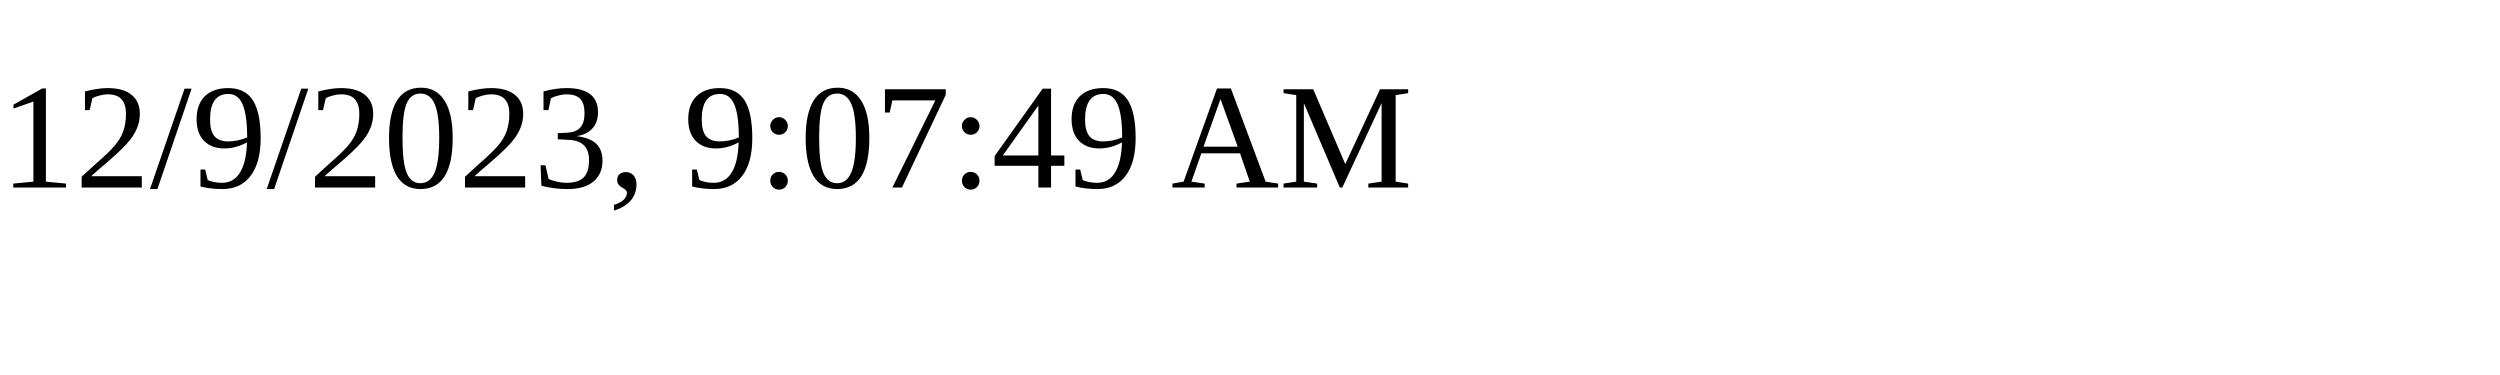
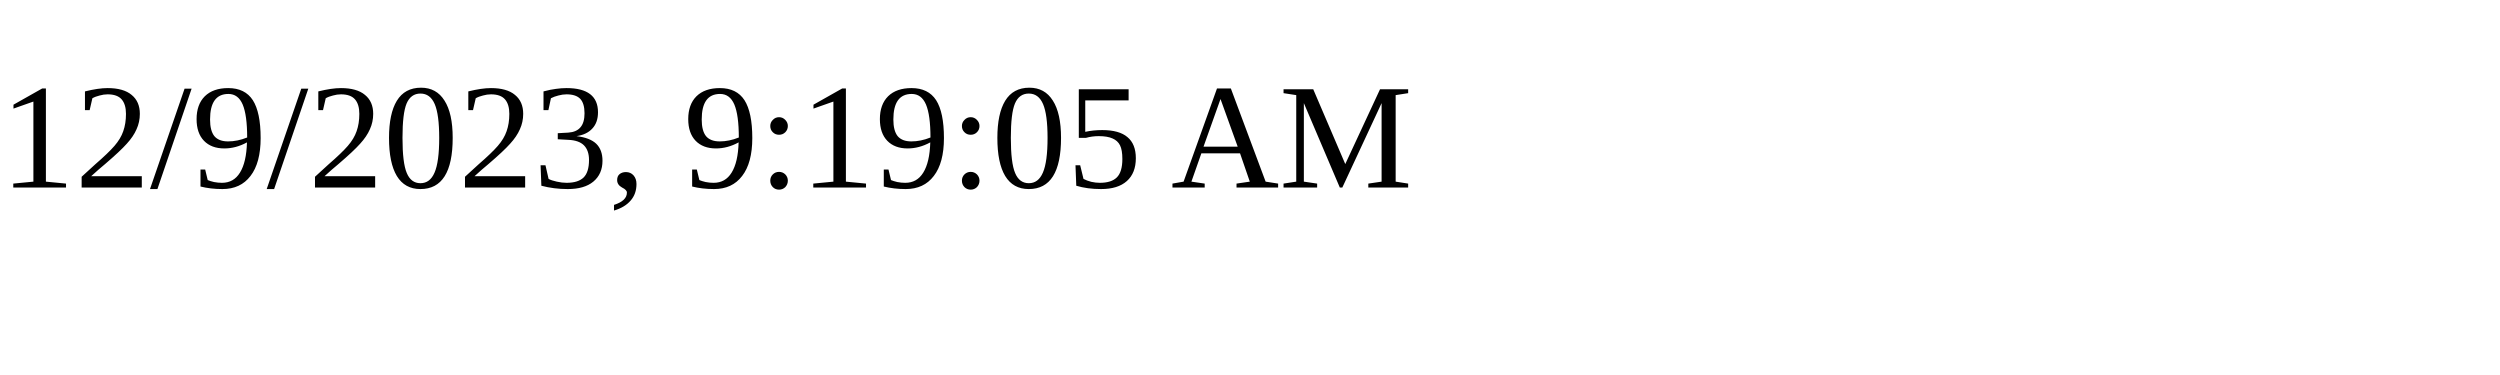
<svg xmlns="http://www.w3.org/2000/svg" height="30" width="200">
-   <text x="0" y="15">12/9/2023, 9:07:49 AM</text>
+   <text x="0" y="15">12/9/2023, 9:19:05 AM</text>
</svg>
